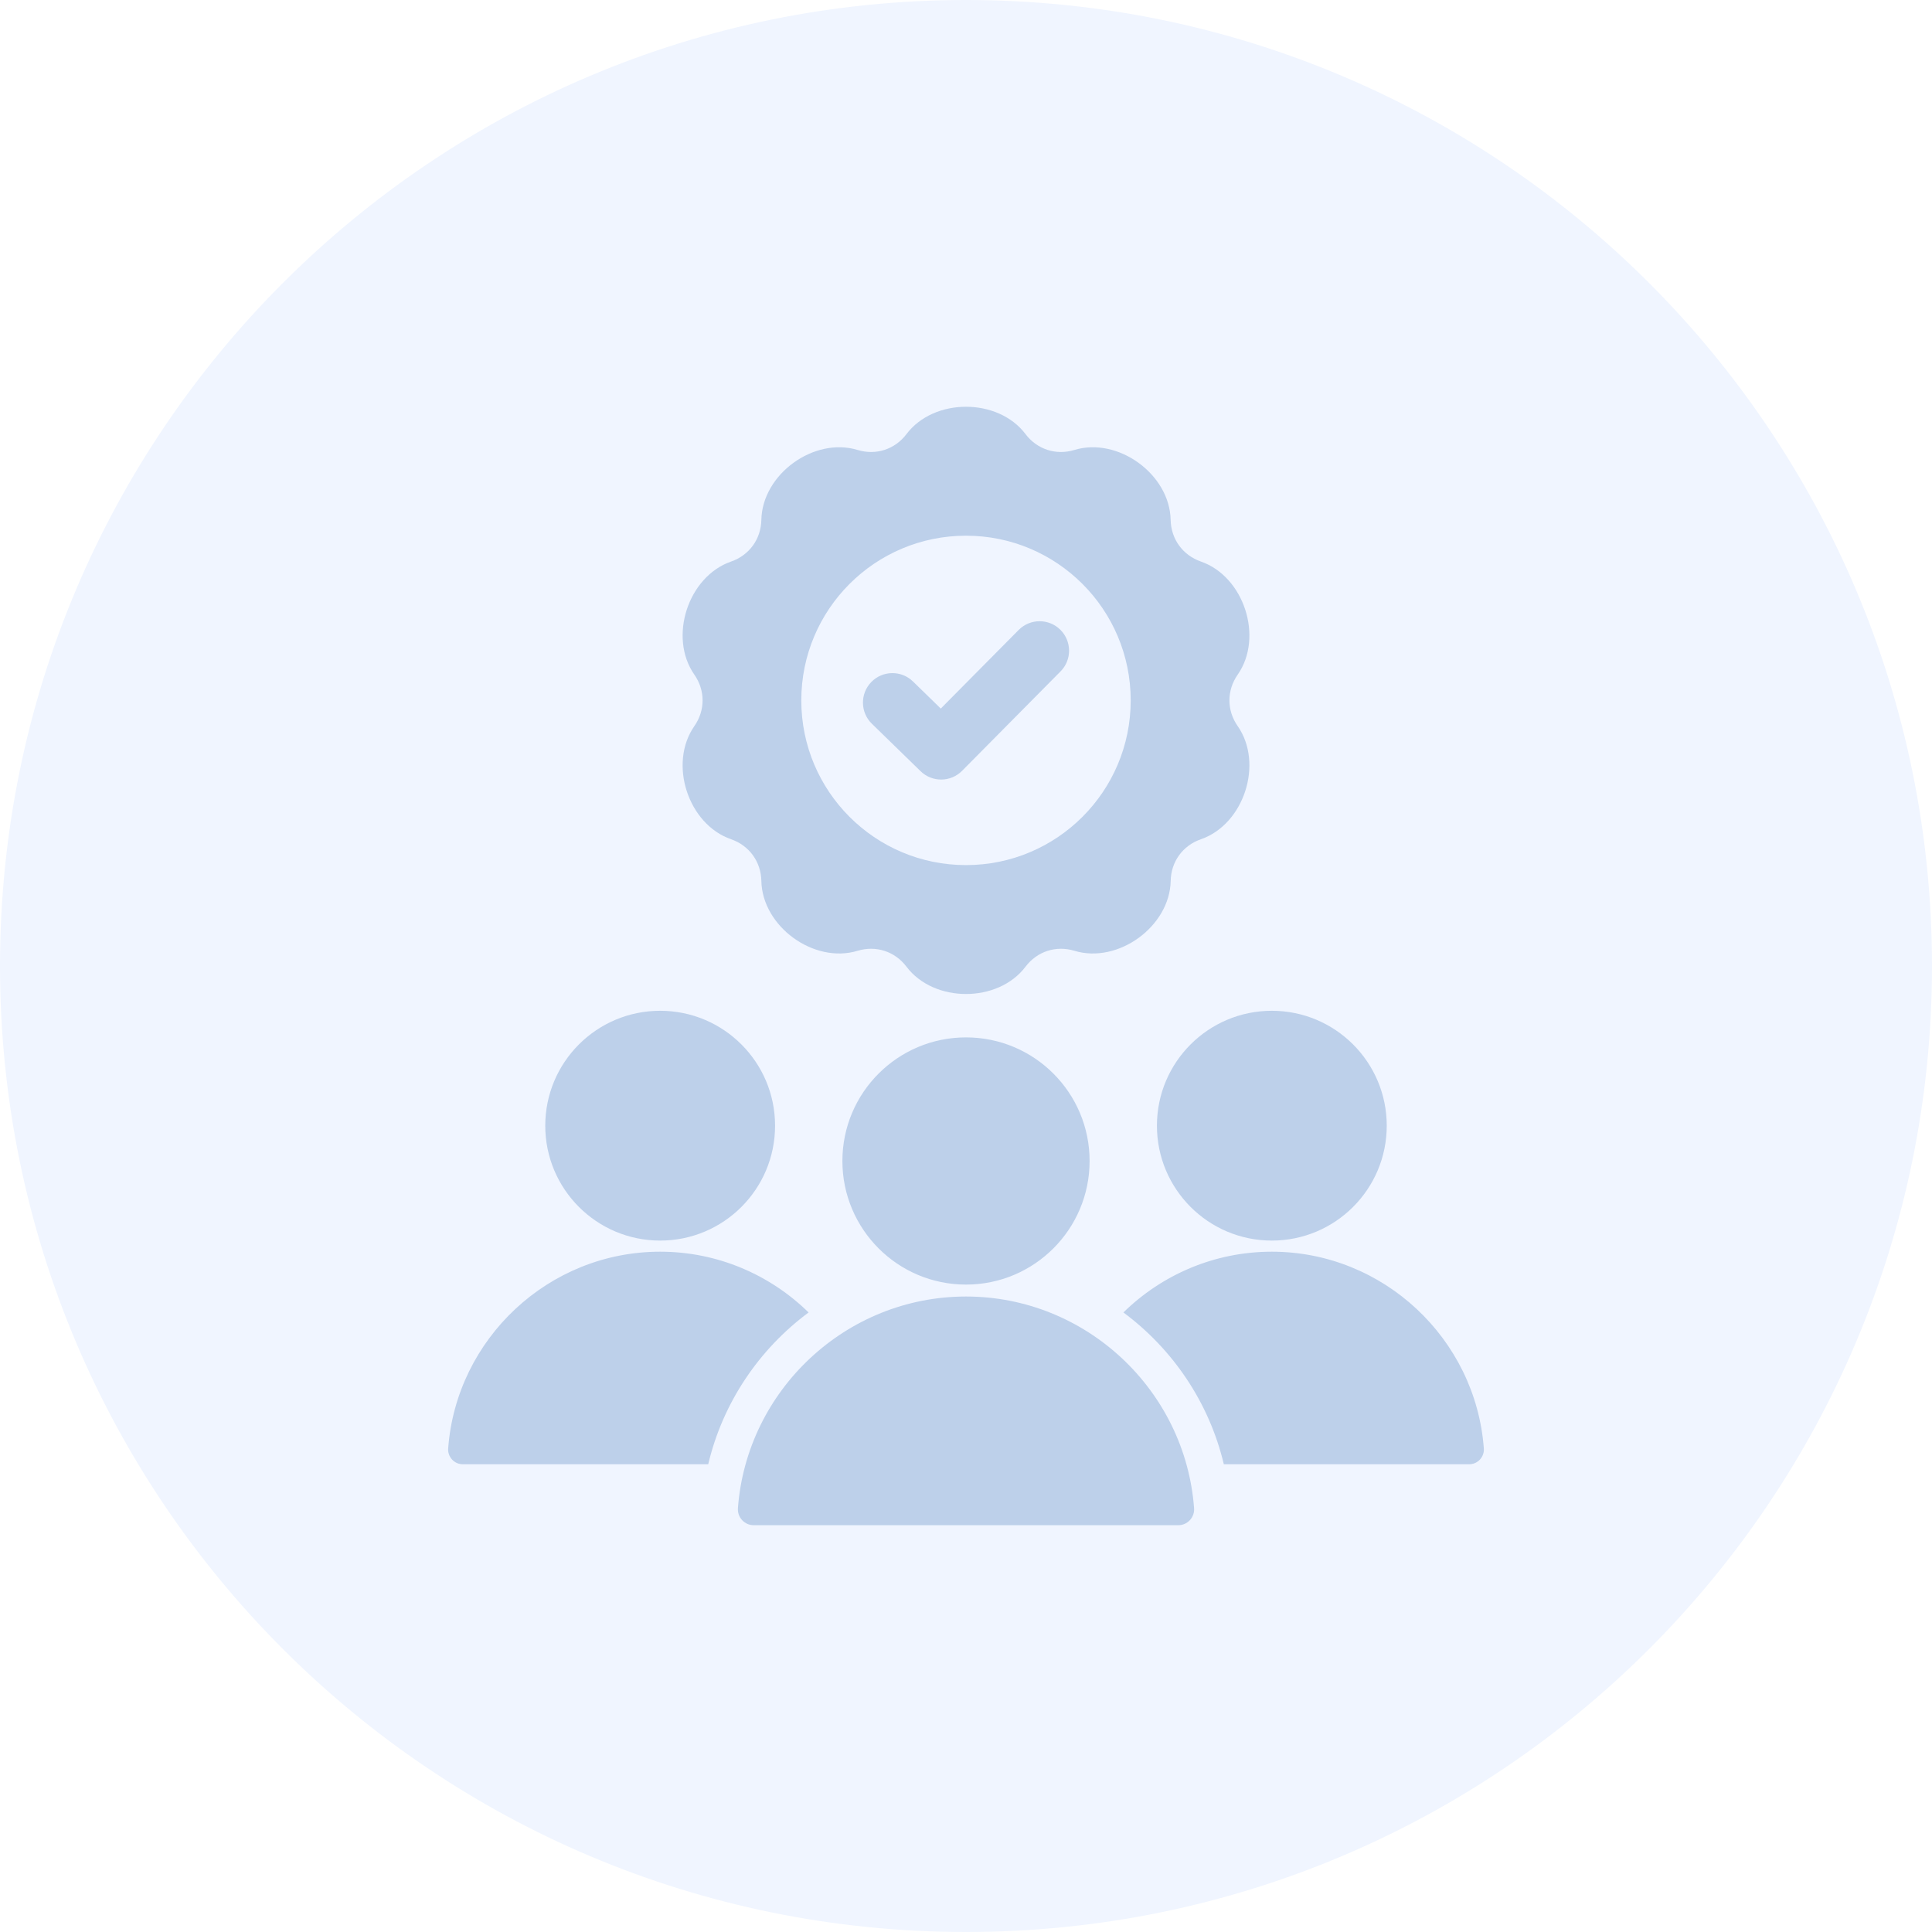
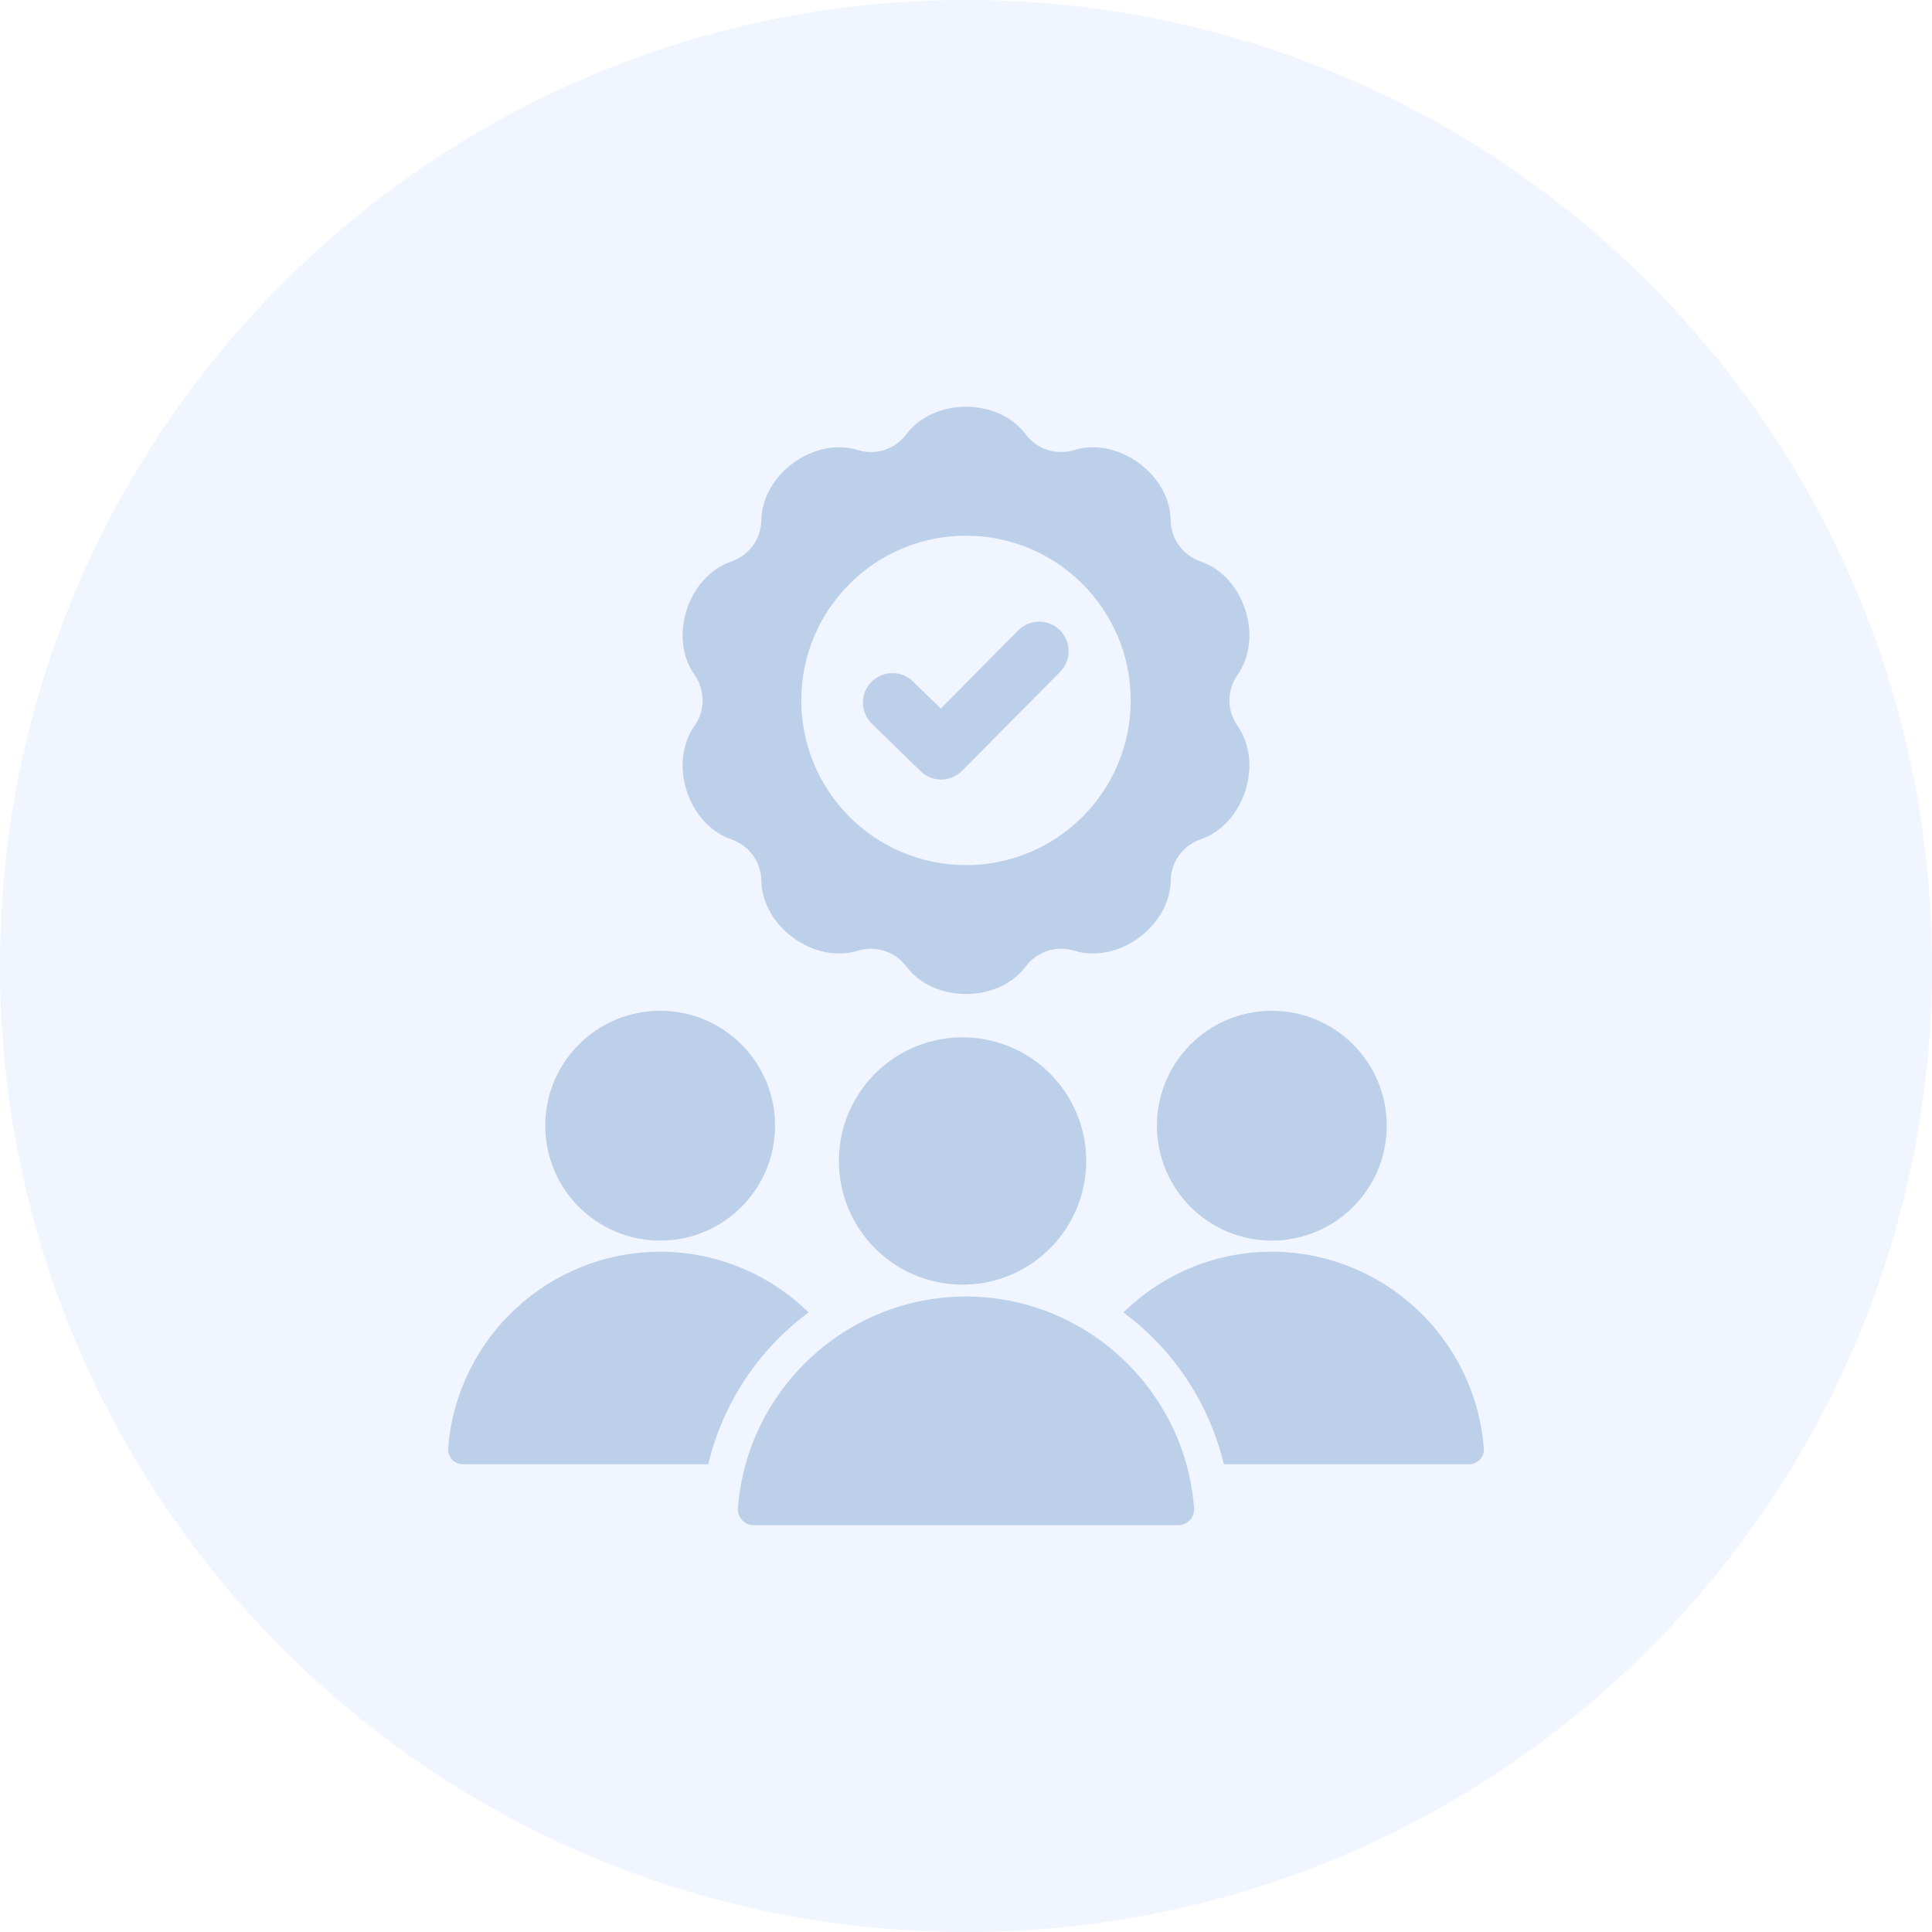
- <svg xmlns="http://www.w3.org/2000/svg" width="40" height="40" viewBox="0 0 40 40" fill="none">
+ <svg xmlns="http://www.w3.org/2000/svg" width="40" height="40" fill="none">
  <circle cx="20" cy="20" r="20" fill="#F0F5FF" />
-   <path fill-rule="evenodd" clip-rule="evenodd" d="M13.668 20.927C12.354 20.927 11.289 21.992 11.289 23.306C11.289 24.62 12.354 25.685 13.668 25.685C14.982 25.685 16.047 24.62 16.047 23.306C16.047 21.992 14.982 20.927 13.668 20.927ZM21.091 13.042C21.328 12.803 21.715 12.802 21.954 13.039C22.193 13.277 22.194 13.664 21.956 13.902L19.918 15.96C19.682 16.197 19.299 16.2 19.06 15.967L18.051 14.984C17.81 14.749 17.804 14.363 18.039 14.121C18.274 13.879 18.661 13.874 18.902 14.109L19.478 14.67L21.091 13.042ZM24.863 17.376C25.756 17.067 26.165 15.808 25.625 15.033C25.397 14.707 25.397 14.294 25.625 13.968C26.165 13.194 25.756 11.935 24.863 11.626C24.488 11.495 24.245 11.162 24.237 10.764C24.219 9.82 23.148 9.041 22.244 9.316C21.864 9.432 21.471 9.304 21.232 8.987C20.662 8.233 19.338 8.233 18.768 8.987C18.529 9.304 18.136 9.432 17.756 9.316C16.852 9.041 15.781 9.819 15.763 10.764C15.755 11.162 15.513 11.495 15.137 11.626C14.244 11.935 13.835 13.194 14.376 13.968C14.603 14.294 14.603 14.707 14.376 15.033C13.835 15.808 14.244 17.067 15.137 17.376C15.512 17.506 15.755 17.84 15.763 18.238C15.781 19.182 16.852 19.96 17.756 19.685C18.136 19.57 18.529 19.697 18.768 20.015C19.338 20.768 20.662 20.768 21.232 20.015C21.472 19.697 21.864 19.57 22.244 19.685C23.148 19.96 24.219 19.182 24.238 18.238C24.245 17.84 24.488 17.506 24.863 17.376ZM20 11.091C18.117 11.091 16.59 12.617 16.59 14.501C16.59 16.384 18.117 17.911 20 17.911C21.883 17.911 23.41 16.384 23.41 14.501C23.41 12.617 21.883 11.091 20 11.091ZM15.278 31.223C15.461 28.783 17.515 26.843 20 26.843C22.485 26.843 24.539 28.783 24.722 31.223C24.726 31.268 24.72 31.314 24.705 31.357C24.69 31.4 24.666 31.44 24.635 31.473C24.604 31.506 24.567 31.533 24.525 31.551C24.483 31.569 24.438 31.578 24.393 31.578H15.608C15.562 31.578 15.517 31.569 15.475 31.551C15.434 31.533 15.396 31.506 15.365 31.473C15.334 31.44 15.31 31.4 15.295 31.357C15.28 31.314 15.275 31.268 15.278 31.223ZM20 21.478C18.587 21.478 17.441 22.623 17.441 24.037C17.441 25.45 18.587 26.596 20 26.596C21.413 26.596 22.559 25.45 22.559 24.037C22.559 22.623 21.413 21.478 20 21.478ZM23.259 27.173C24.28 27.931 25.034 29.035 25.338 30.316H30.415C30.457 30.316 30.499 30.308 30.538 30.291C30.577 30.274 30.612 30.249 30.641 30.218C30.669 30.187 30.691 30.151 30.705 30.111C30.719 30.071 30.725 30.028 30.721 29.986C30.551 27.718 28.642 25.915 26.332 25.915C25.139 25.915 24.053 26.395 23.259 27.173ZM9.279 29.986C9.275 30.028 9.281 30.071 9.295 30.111C9.309 30.151 9.331 30.187 9.359 30.218C9.388 30.249 9.423 30.274 9.462 30.291C9.501 30.308 9.543 30.316 9.585 30.316H14.663C14.966 29.035 15.72 27.931 16.741 27.173C15.947 26.395 14.861 25.915 13.668 25.915C11.358 25.915 9.449 27.718 9.279 29.986ZM26.332 20.927C25.018 20.927 23.953 21.992 23.953 23.306C23.953 24.62 25.018 25.685 26.332 25.685C27.646 25.685 28.711 24.62 28.711 23.306C28.711 21.992 27.646 20.927 26.332 20.927Z" fill="#BDD0EA" />
+   <path fill-rule="evenodd" clip-rule="evenodd" d="M13.668 20.927a2.379 2.379 0 100 4.758 2.379 2.379 0 000-4.758zm7.423-7.885a.61.61 0 01.865.86l-2.038 2.058a.61.61 0 01-.858.007l-1.009-.983a.61.61 0 11.851-.875l.576.561 1.613-1.628zm3.772 4.334c.893-.31 1.302-1.568.762-2.343a.916.916 0 010-1.065c.54-.774.131-2.033-.762-2.342a.916.916 0 01-.626-.862c-.018-.944-1.088-1.723-1.992-1.448a.916.916 0 01-1.013-.329c-.57-.754-1.894-.754-2.464 0a.916.916 0 01-1.012.33c-.904-.276-1.975.502-1.993 1.447a.916.916 0 01-.626.862c-.893.309-1.302 1.568-.761 2.342a.916.916 0 010 1.065c-.541.775-.132 2.034.76 2.343.377.13.62.464.627.861.018.945 1.089 1.723 1.993 1.448a.916.916 0 011.012.33c.57.753 1.894.753 2.464 0a.916.916 0 011.012-.33c.904.275 1.975-.503 1.994-1.447a.916.916 0 01.625-.862zM20 11.091a3.41 3.41 0 100 6.82 3.41 3.41 0 000-6.82zm-4.722 20.132c.183-2.44 2.237-4.38 4.722-4.38 2.485 0 4.539 1.94 4.722 4.38a.33.33 0 01-.33.355h-8.784a.329.329 0 01-.33-.355zM20 21.478a2.56 2.56 0 100 5.118 2.56 2.56 0 000-5.118zm3.259 5.695a5.501 5.501 0 012.079 3.143h5.077a.306.306 0 00.306-.33 4.416 4.416 0 00-4.389-4.071c-1.193 0-2.279.48-3.073 1.258zm-13.98 2.813a.306.306 0 00.306.33h5.078a5.501 5.501 0 012.078-3.143 4.386 4.386 0 00-3.073-1.258 4.416 4.416 0 00-4.39 4.071zm17.053-9.059a2.379 2.379 0 100 4.758 2.379 2.379 0 000-4.758z" fill="#BDD0EA" />
</svg>
